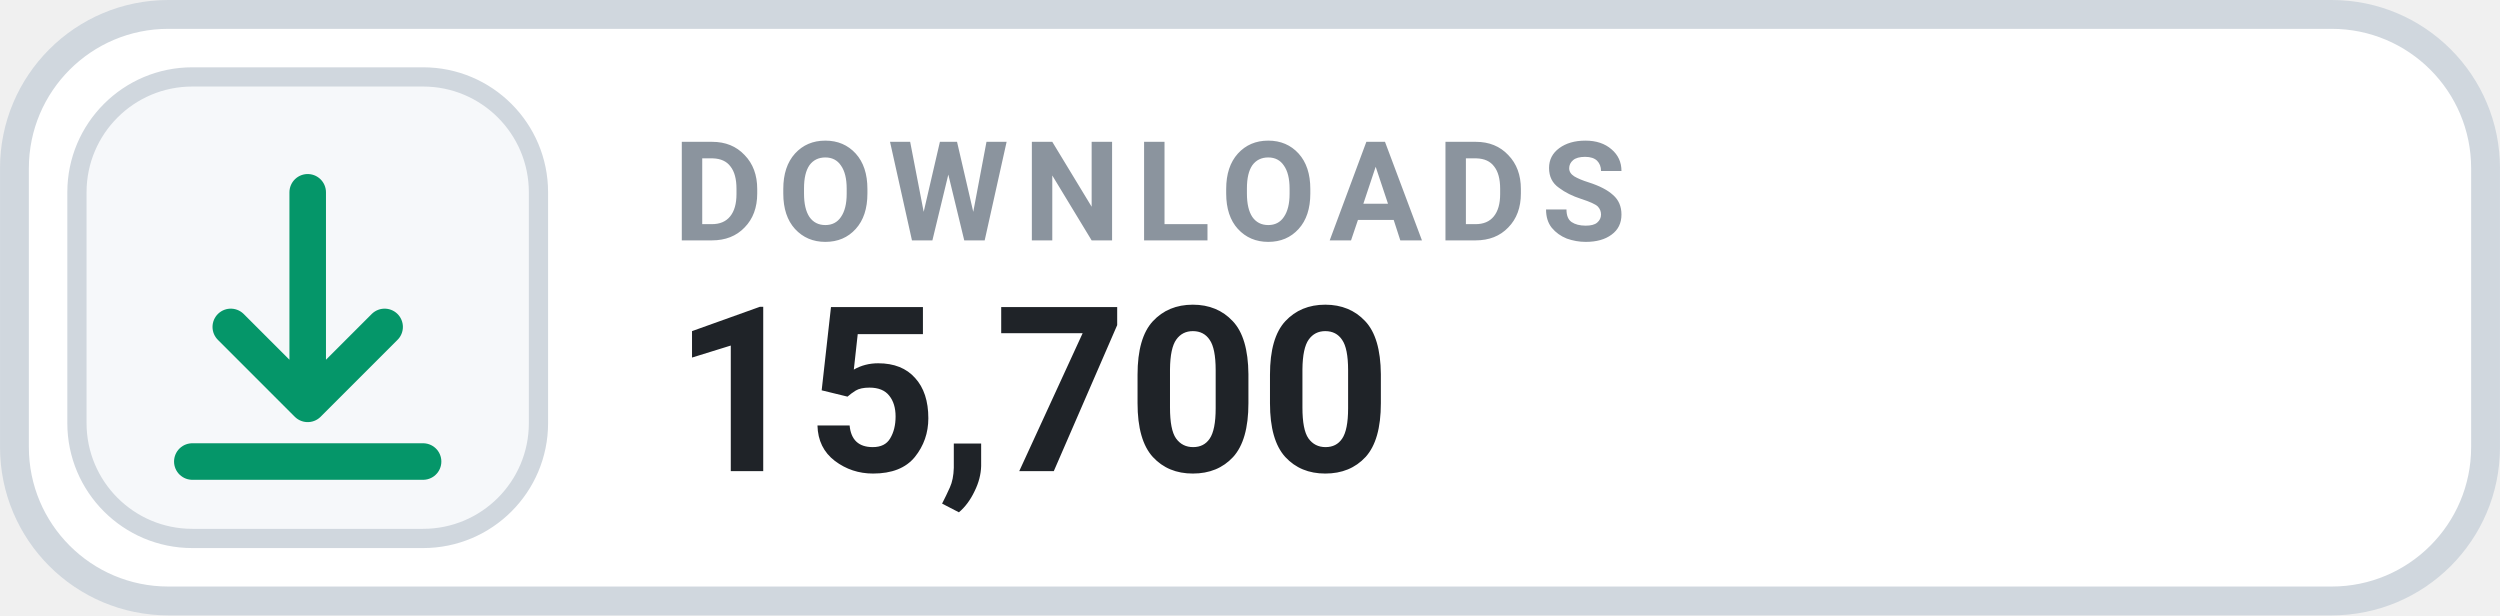
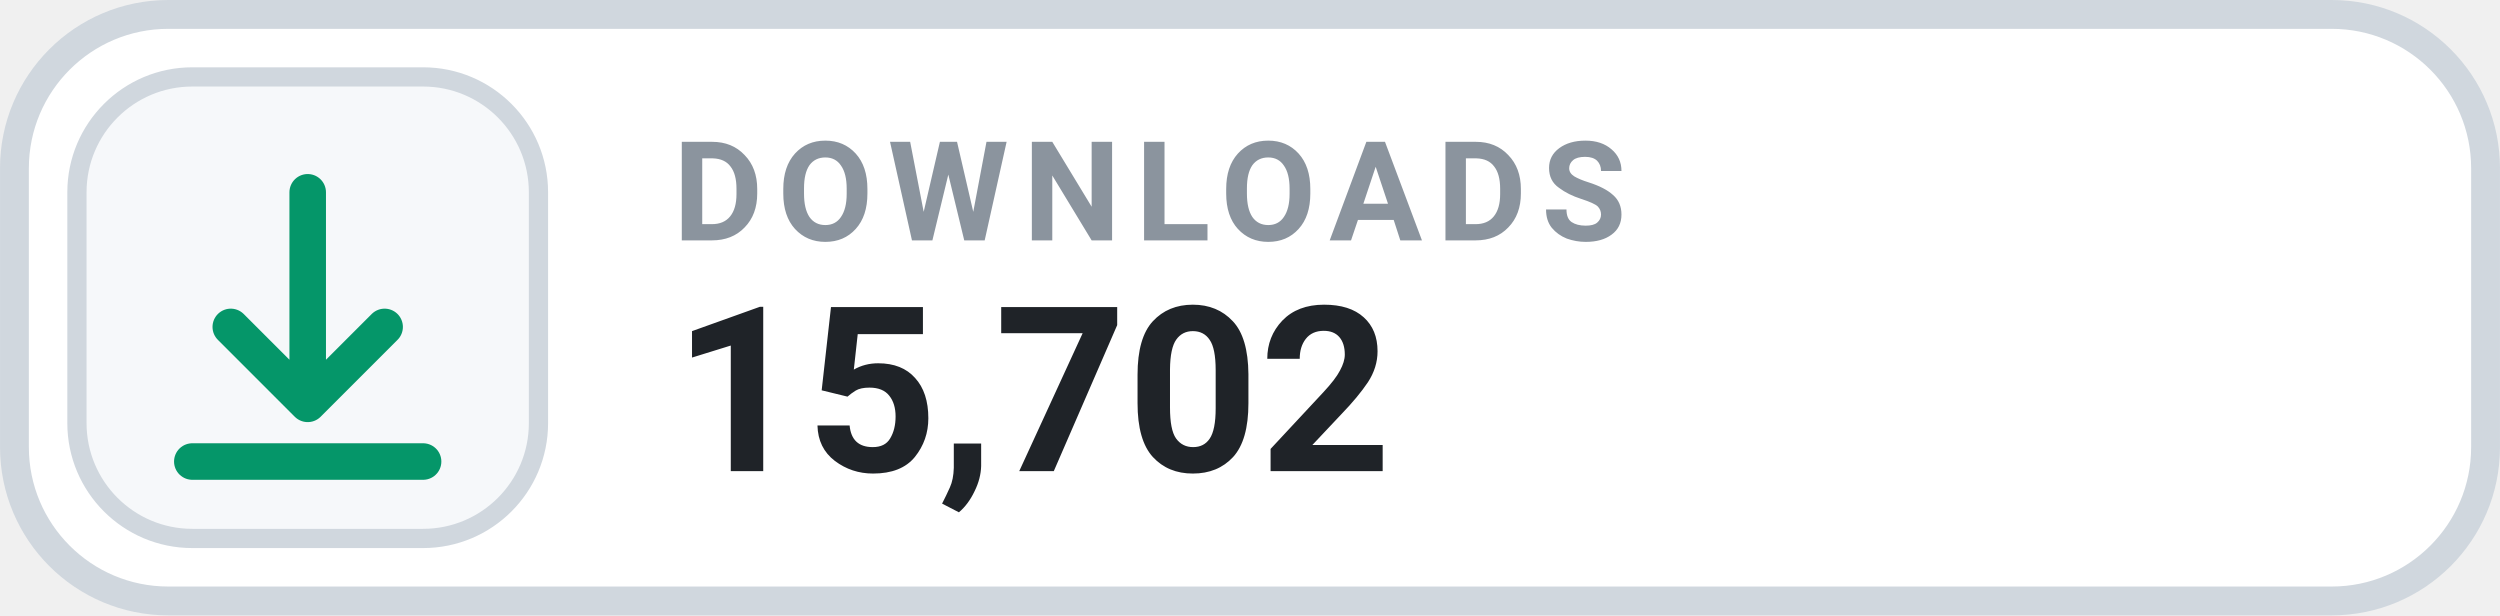
- <svg xmlns="http://www.w3.org/2000/svg" width="126" height="31.015" viewBox="0 0 130 32" role="img" aria-label="DOWNLOADS 15,700">
+ <svg xmlns="http://www.w3.org/2000/svg" width="126" height="31.015" viewBox="0 0 130 32" role="img" aria-label="DOWNLOADS 15,702">
  <rect x=".75" y=".75" width="128.5" height="30.5" rx="8" fill="#FFFFFF" stroke="#D0D7DE" stroke-width="1.5" />
  <rect x="4" y="4" width="24" height="24" rx="6" fill="#F6F8FA" stroke="#D0D7DE" stroke-width="1" />
  <g transform="translate(16 16)" style="color:#059669;">
    <path d="M0 -6 v11 m0 0 l4 -4 m-4 4 l-4 -4 M-6 8 h12" fill="none" stroke="currentColor" stroke-width="1.9" stroke-linecap="round" stroke-linejoin="round" />
  </g>
  <text x="35" y="12.5" fill="#8B949E" font-family="-apple-system,BlinkMacSystemFont,'Segoe UI',Roboto,Helvetica,Arial,sans-serif" font-size="7.2" font-weight="700" letter-spacing=".75">DOWNLOADS</text>
-   <text x="35" y="24.5" fill="#1F2328" font-family="-apple-system,BlinkMacSystemFont,'Segoe UI',Roboto,Helvetica,Arial,sans-serif" font-size="12" font-weight="700">15,700</text>
+   <text x="35" y="24.5" fill="#1F2328" font-family="-apple-system,BlinkMacSystemFont,'Segoe UI',Roboto,Helvetica,Arial,sans-serif" font-size="12" font-weight="700">15,702</text>
</svg>
